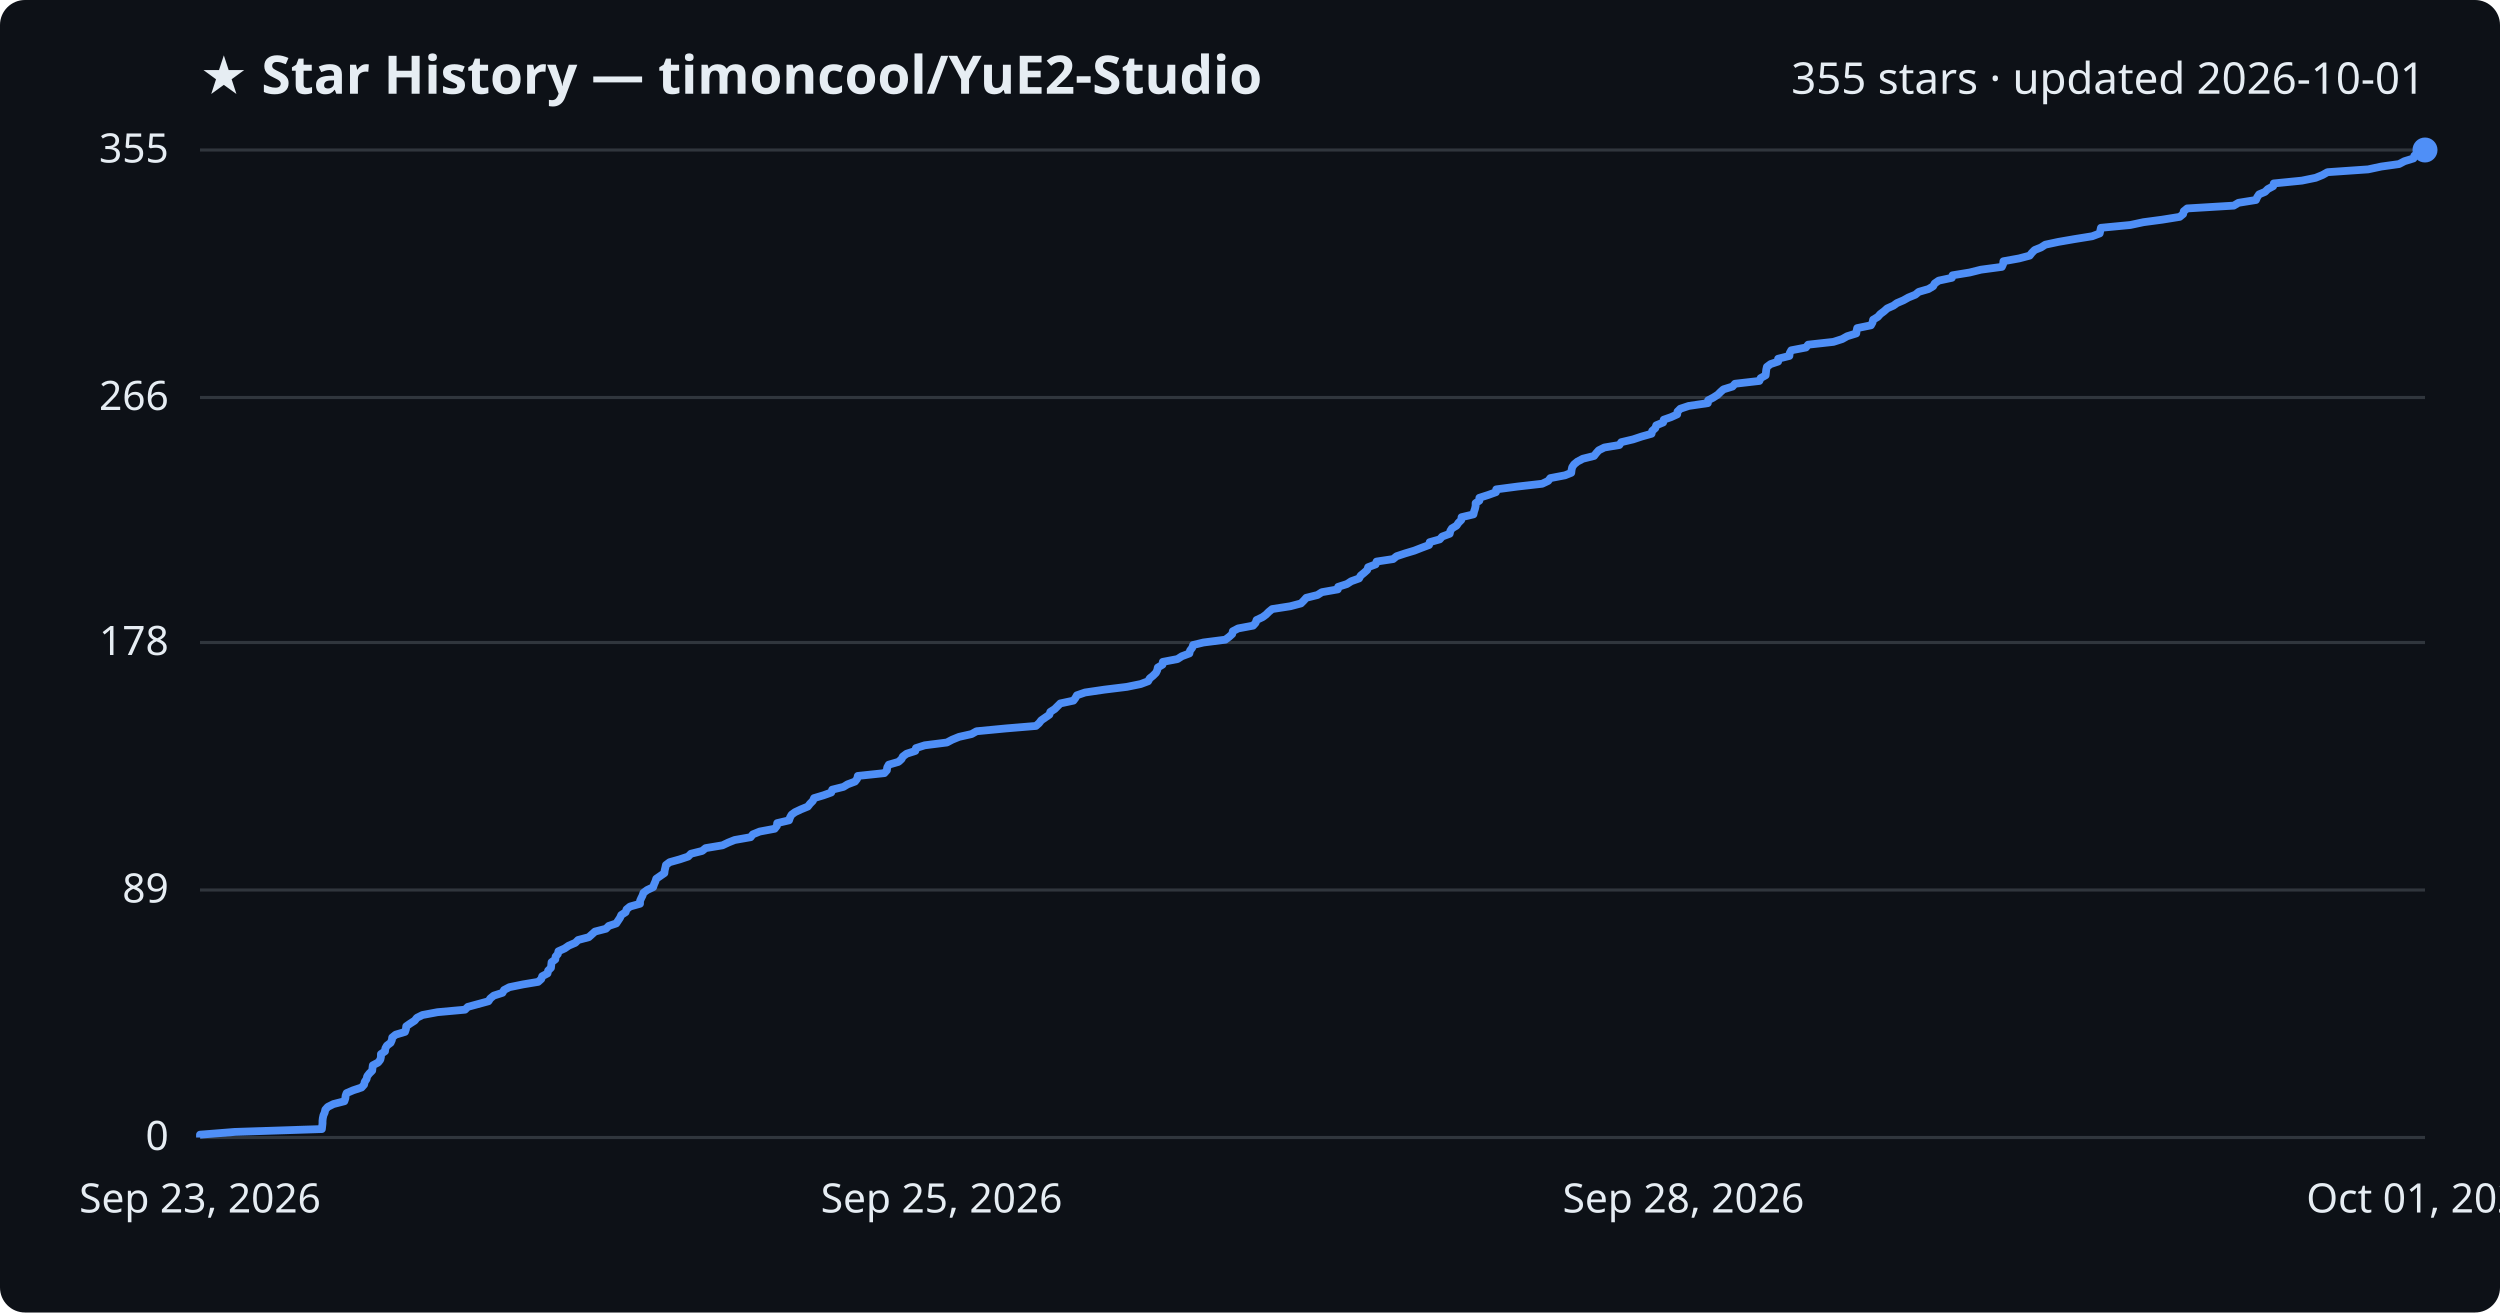
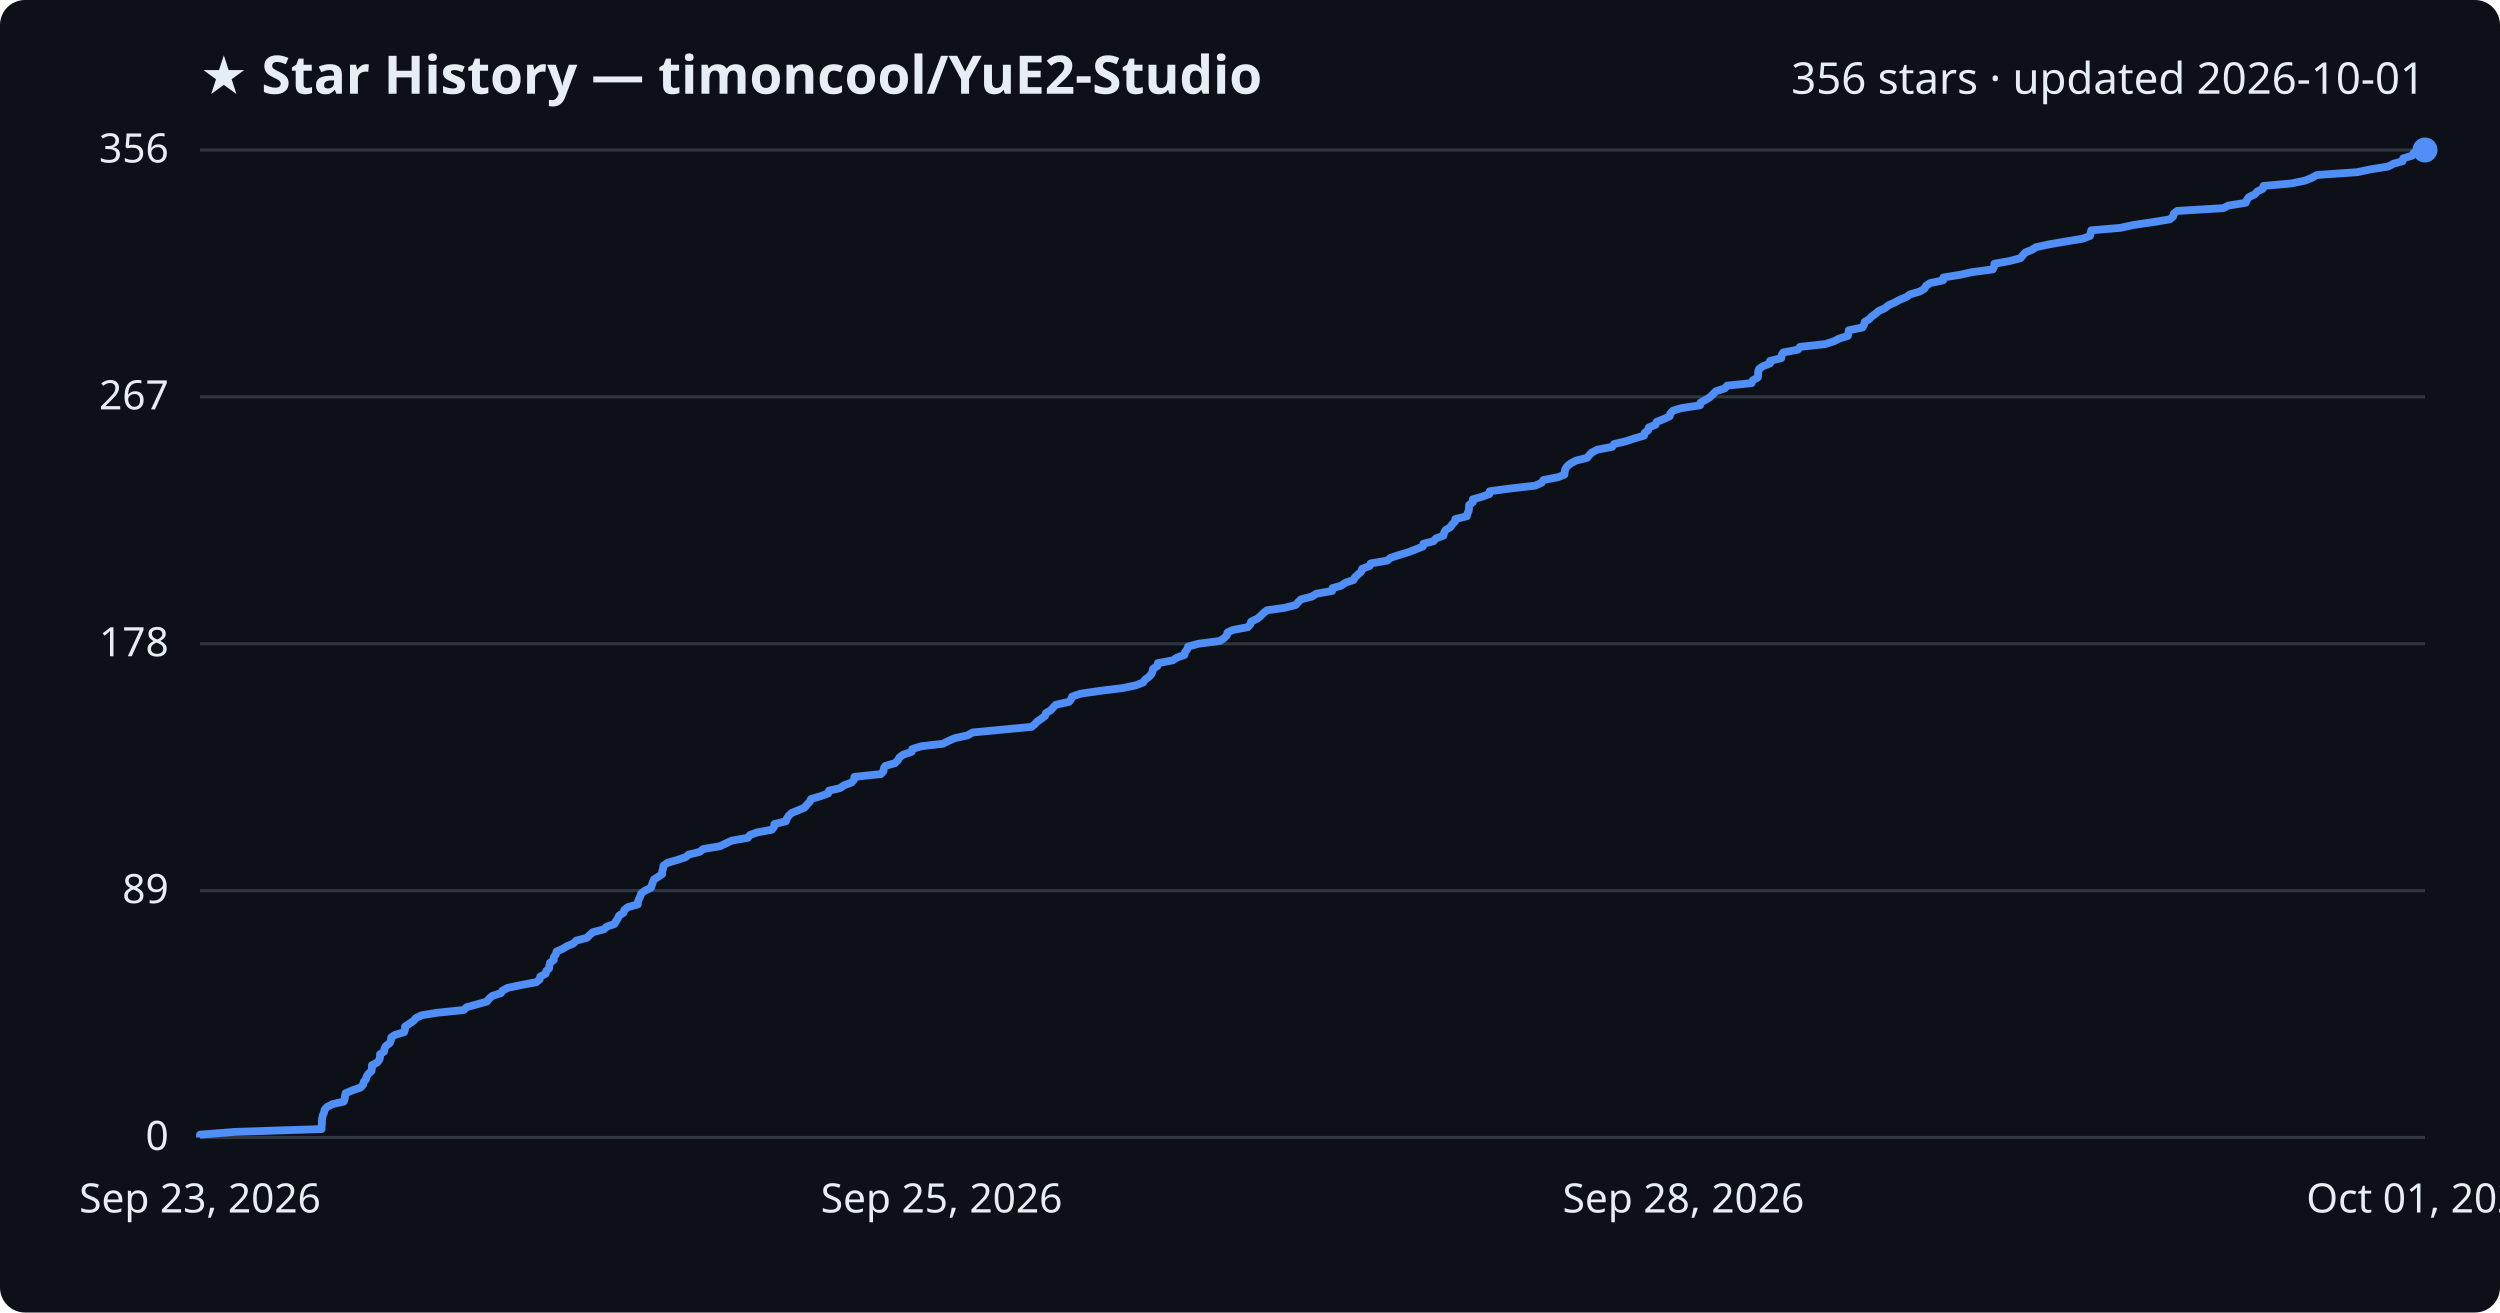
<svg xmlns="http://www.w3.org/2000/svg" viewBox="0 0 800 420" font-family="Segoe UI, sans-serif">
  <rect width="800" height="420" fill="#0d1117" rx="8" />
  <text x="64" y="30" fill="#e6edf3" font-size="17" font-weight="700">★ Star History — timoncool/YuE2-Studio</text>
-   <text x="776" y="30" fill="#e6edf3" font-size="14" text-anchor="end">355 stars · updated 2026-10-01</text>
+   <text x="776" y="30" fill="#e6edf3" font-size="14" text-anchor="end">356 stars · updated 2026-10-01</text>
  <line x1="64" y1="364.0" x2="776" y2="364.0" stroke="#30363d" stroke-width="1" />
  <text x="54" y="368.0" fill="#e6edf3" font-size="13" text-anchor="end">0</text>
-   <line x1="64" y1="284.8" x2="776" y2="284.8" stroke="#30363d" stroke-width="1" />
-   <text x="54" y="288.8" fill="#e6edf3" font-size="13" text-anchor="end">89</text>
-   <line x1="64" y1="205.6" x2="776" y2="205.6" stroke="#30363d" stroke-width="1" />
-   <text x="54" y="209.6" fill="#e6edf3" font-size="13" text-anchor="end">178</text>
-   <line x1="64" y1="127.2" x2="776" y2="127.2" stroke="#30363d" stroke-width="1" />
-   <text x="54" y="131.2" fill="#e6edf3" font-size="13" text-anchor="end">266</text>
+   <line x1="64" y1="285.0" x2="776" y2="285.0" stroke="#30363d" stroke-width="1" />
+   <text x="54" y="289.0" fill="#e6edf3" font-size="13" text-anchor="end">89</text>
+   <line x1="64" y1="206.0" x2="776" y2="206.0" stroke="#30363d" stroke-width="1" />
+   <text x="54" y="210.0" fill="#e6edf3" font-size="13" text-anchor="end">178</text>
+   <line x1="64" y1="127.0" x2="776" y2="127.0" stroke="#30363d" stroke-width="1" />
+   <text x="54" y="131.0" fill="#e6edf3" font-size="13" text-anchor="end">267</text>
  <line x1="64" y1="48.0" x2="776" y2="48.0" stroke="#30363d" stroke-width="1" />
-   <text x="54" y="52.0" fill="#e6edf3" font-size="13" text-anchor="end">355</text>
-   <path d="M64.0,364.0 L64.0,363.1 L75.3,362.2 L103.0,361.3 L103.1,360.4 L103.2,359.5 L103.2,358.7 L103.3,357.8 L103.5,356.9 L103.9,356.0 L104.1,355.1 L104.9,354.2 L106.7,353.3 L110.2,352.4 L110.5,351.5 L110.6,350.6 L110.9,349.8 L113.0,348.9 L115.7,348.0 L116.5,347.1 L116.7,346.2 L117.3,345.3 L117.5,344.4 L118.2,343.5 L119.1,342.6 L119.2,341.7 L119.3,340.9 L121.0,340.0 L121.7,339.1 L121.9,338.2 L121.9,337.3 L123.2,336.4 L123.3,335.5 L123.8,334.6 L125.0,333.7 L125.4,332.8 L125.5,332.0 L126.6,331.1 L129.6,330.2 L129.9,329.3 L130.0,328.4 L131.3,327.5 L132.7,326.6 L133.4,325.7 L135.2,324.8 L140.0,323.9 L148.8,323.1 L149.7,322.2 L153.0,321.3 L156.3,320.4 L156.9,319.5 L158.0,318.6 L160.8,317.7 L161.3,316.8 L163.0,315.9 L167.4,315.0 L172.2,314.2 L173.2,313.3 L173.5,312.4 L175.2,311.5 L175.4,310.6 L176.3,309.7 L176.4,308.8 L176.5,307.9 L177.7,307.0 L177.8,306.1 L178.5,305.3 L178.7,304.4 L180.7,303.5 L182.0,302.6 L184.1,301.7 L185.0,300.8 L188.4,299.9 L189.4,299.0 L190.4,298.1 L193.9,297.2 L194.8,296.3 L197.2,295.5 L197.8,294.6 L198.4,293.7 L198.8,292.8 L200.2,291.9 L200.5,291.0 L201.6,290.1 L204.8,289.2 L204.8,288.3 L205.2,287.4 L205.6,286.6 L205.9,285.7 L207.1,284.8 L209.0,283.9 L209.3,283.0 L209.7,282.1 L210.0,281.2 L211.3,280.3 L212.6,279.4 L212.7,278.5 L212.9,277.7 L213.1,276.8 L214.3,275.9 L217.5,275.0 L220.2,274.1 L221.1,273.2 L224.7,272.3 L225.8,271.4 L231.2,270.5 L233.1,269.6 L235.1,268.8 L240.2,267.9 L240.9,267.0 L243.1,266.1 L247.9,265.2 L248.6,264.3 L248.7,263.4 L252.5,262.5 L252.8,261.6 L253.3,260.7 L254.4,259.9 L256.3,259.0 L258.5,258.1 L259.2,257.2 L260.1,256.3 L260.5,255.4 L263.5,254.5 L266.0,253.6 L266.3,252.7 L269.9,251.8 L271.2,251.0 L273.6,250.1 L274.3,249.2 L274.5,248.3 L283.0,247.4 L283.8,246.5 L283.9,245.6 L284.4,244.7 L287.5,243.8 L288.5,242.9 L288.9,242.1 L290.1,241.2 L292.9,240.3 L293.1,239.4 L295.9,238.5 L303.0,237.6 L304.7,236.7 L306.9,235.8 L310.9,234.9 L312.5,234.0 L321.9,233.1 L331.5,232.3 L332.5,231.4 L333.2,230.5 L334.5,229.6 L335.8,228.7 L336.1,227.8 L337.5,226.9 L338.4,226.0 L339.3,225.1 L343.5,224.2 L344.1,223.4 L344.6,222.5 L347.2,221.6 L353.3,220.7 L360.6,219.8 L365.0,218.9 L367.4,218.0 L367.9,217.1 L369.0,216.2 L369.9,215.3 L370.3,214.5 L370.5,213.6 L372.0,212.7 L372.1,211.8 L376.8,210.9 L378.2,210.0 L380.6,209.1 L380.8,208.2 L381.5,207.3 L381.8,206.4 L385.1,205.6 L392.1,204.7 L393.3,203.8 L394.3,202.9 L394.5,202.0 L396.2,201.1 L401.0,200.2 L401.8,199.3 L402.1,198.4 L404.0,197.5 L405.1,196.7 L406.0,195.8 L407.1,194.9 L412.9,194.0 L416.3,193.1 L417.2,192.2 L418.0,191.3 L421.6,190.4 L423.0,189.5 L428.1,188.6 L428.2,187.8 L431.0,186.9 L432.4,186.0 L434.9,185.1 L435.4,184.2 L436.5,183.3 L437.5,182.4 L437.8,181.5 L440.2,180.6 L440.5,179.7 L445.8,178.9 L446.9,178.0 L449.6,177.1 L452.6,176.2 L454.9,175.3 L457.3,174.4 L457.5,173.5 L460.7,172.6 L461.5,171.7 L463.9,170.8 L464.1,169.9 L464.6,169.1 L466.1,168.2 L466.7,167.3 L467.6,166.4 L467.7,165.5 L471.5,164.6 L471.7,163.7 L472.0,162.8 L472.2,161.9 L472.2,161.0 L473.4,160.2 L473.4,159.3 L476.2,158.4 L478.7,157.5 L478.8,156.6 L485.6,155.7 L493.5,154.8 L495.4,153.9 L496.1,153.0 L500.8,152.1 L502.8,151.3 L502.9,150.4 L503.1,149.5 L503.7,148.6 L504.8,147.7 L506.5,146.8 L510.1,145.9 L510.8,145.0 L511.6,144.1 L513.4,143.2 L518.2,142.4 L518.8,141.5 L522.6,140.6 L525.3,139.7 L528.5,138.8 L528.7,137.9 L529.7,137.0 L530.0,136.1 L532.2,135.2 L532.4,134.3 L534.7,133.5 L536.7,132.6 L536.8,131.7 L537.7,130.8 L540.4,129.9 L546.5,129.0 L546.6,128.1 L548.3,127.2 L549.7,126.3 L550.6,125.4 L551.5,124.6 L554.4,123.7 L555.2,122.8 L563.0,121.9 L563.4,121.0 L565.0,120.1 L565.1,119.2 L565.2,118.3 L565.4,117.4 L566.6,116.5 L569.0,115.7 L569.0,114.8 L572.6,113.9 L572.7,113.0 L573.2,112.1 L577.9,111.2 L578.6,110.3 L586.7,109.4 L589.5,108.5 L591.1,107.6 L594.0,106.7 L594.1,105.9 L594.3,105.0 L598.7,104.1 L599.2,103.2 L599.4,102.3 L600.9,101.4 L601.7,100.5 L602.9,99.6 L603.9,98.7 L605.9,97.8 L607.0,97.0 L609.1,96.1 L610.7,95.2 L612.9,94.3 L614.0,93.4 L617.1,92.5 L618.6,91.6 L619.1,90.7 L620.4,89.8 L624.6,88.9 L624.8,88.1 L630.3,87.2 L633.9,86.3 L640.6,85.4 L641.0,84.5 L641.1,83.6 L646.1,82.7 L649.5,81.8 L650.2,80.9 L651.1,80.0 L653.1,79.2 L654.5,78.3 L658.7,77.4 L663.9,76.5 L669.5,75.6 L671.9,74.7 L672.1,73.8 L672.3,72.9 L681.7,72.0 L685.9,71.1 L691.9,70.3 L697.5,69.4 L698.6,68.5 L698.8,67.6 L699.9,66.7 L714.8,65.8 L716.3,64.9 L721.9,64.0 L722.3,63.1 L722.9,62.2 L724.8,61.4 L725.7,60.5 L727.4,59.6 L727.6,58.7 L736.6,57.8 L741.0,56.9 L743.2,56.0 L744.8,55.1 L757.8,54.2 L762.0,53.3 L767.7,52.5 L769.4,51.6 L772.3,50.7 L772.6,49.8 L775.5,48.9 L776.0,48.0 L776.0,48.0" fill="none" stroke="#4f8ff7" stroke-width="2.5" stroke-linejoin="round" />
+   <text x="54" y="52.0" fill="#e6edf3" font-size="13" text-anchor="end">356</text>
+   <path d="M64.0,364.0 L64.0,363.1 L75.2,362.2 L102.9,361.3 L102.9,360.4 L103.0,359.6 L103.0,358.7 L103.1,357.8 L103.3,356.9 L103.7,356.0 L103.9,355.1 L104.7,354.2 L106.5,353.3 L110.0,352.5 L110.3,351.6 L110.4,350.7 L110.6,349.8 L112.8,348.9 L115.4,348.0 L116.2,347.1 L116.4,346.2 L117.1,345.4 L117.3,344.5 L117.9,343.6 L118.9,342.7 L119.0,341.8 L119.0,340.9 L120.7,340.0 L121.4,339.1 L121.6,338.3 L121.6,337.4 L122.9,336.5 L123.0,335.6 L123.5,334.7 L124.7,333.8 L125.1,332.9 L125.2,332.0 L126.3,331.2 L129.3,330.3 L129.6,329.4 L129.6,328.5 L131.0,327.6 L132.3,326.7 L133.1,325.8 L134.9,324.9 L139.7,324.1 L148.4,323.2 L149.3,322.3 L152.6,321.4 L155.8,320.5 L156.5,319.6 L157.5,318.7 L160.3,317.8 L160.8,317.0 L162.5,316.1 L166.8,315.2 L171.6,314.3 L172.7,313.4 L172.9,312.5 L174.6,311.6 L174.8,310.7 L175.7,309.9 L175.8,309.0 L176.0,308.1 L177.2,307.2 L177.2,306.3 L177.9,305.4 L178.1,304.5 L180.1,303.6 L181.4,302.8 L183.5,301.9 L184.4,301.0 L187.8,300.1 L188.7,299.2 L189.7,298.3 L193.2,297.4 L194.2,296.5 L196.6,295.7 L197.1,294.8 L197.7,293.9 L198.1,293.0 L199.5,292.1 L199.8,291.2 L200.9,290.3 L204.1,289.4 L204.1,288.6 L204.5,287.7 L204.9,286.8 L205.2,285.9 L206.4,285.0 L208.3,284.1 L208.6,283.2 L208.9,282.3 L209.3,281.4 L210.6,280.6 L211.9,279.7 L211.9,278.8 L212.2,277.9 L212.3,277.0 L213.6,276.1 L216.7,275.2 L219.4,274.3 L220.3,273.5 L223.9,272.6 L225.0,271.7 L230.4,270.8 L232.2,269.9 L234.2,269.0 L239.3,268.1 L240.0,267.2 L242.2,266.4 L247.0,265.5 L247.7,264.6 L247.8,263.7 L251.5,262.8 L251.8,261.9 L252.4,261.0 L253.4,260.1 L255.4,259.3 L257.5,258.4 L258.2,257.5 L259.1,256.6 L259.5,255.7 L262.5,254.8 L265.0,253.9 L265.3,253.0 L268.8,252.2 L270.1,251.3 L272.5,250.4 L273.3,249.5 L273.4,248.6 L281.9,247.7 L282.7,246.8 L282.8,245.9 L283.3,245.1 L286.4,244.2 L287.3,243.3 L287.8,242.4 L289.0,241.5 L291.7,240.6 L291.9,239.7 L294.8,238.8 L301.7,238.0 L303.5,237.1 L305.6,236.2 L309.7,235.3 L311.2,234.4 L320.6,233.5 L330.1,232.6 L331.2,231.7 L331.9,230.9 L333.2,230.0 L334.4,229.1 L334.7,228.2 L336.2,227.3 L337.0,226.4 L337.9,225.5 L342.1,224.6 L342.7,223.8 L343.1,222.9 L345.7,222.0 L351.8,221.1 L359.1,220.2 L363.5,219.3 L365.8,218.4 L366.4,217.5 L367.5,216.7 L368.4,215.8 L368.8,214.9 L369.0,214.0 L370.4,213.1 L370.5,212.2 L375.3,211.3 L376.7,210.4 L379.0,209.6 L379.2,208.7 L379.9,207.8 L380.2,206.9 L383.5,206.0 L390.4,205.1 L391.7,204.2 L392.6,203.3 L392.8,202.4 L394.5,201.6 L399.3,200.7 L400.1,199.8 L400.4,198.9 L402.3,198.0 L403.4,197.1 L404.3,196.2 L405.4,195.3 L411.1,194.5 L414.6,193.6 L415.4,192.7 L416.3,191.8 L419.8,190.9 L421.2,190.0 L426.3,189.1 L426.4,188.2 L429.2,187.4 L430.5,186.5 L433.1,185.6 L433.6,184.7 L434.6,183.8 L435.6,182.9 L435.9,182.0 L438.3,181.1 L438.6,180.3 L443.9,179.4 L445.0,178.5 L447.7,177.6 L450.7,176.7 L453.0,175.8 L455.3,174.9 L455.5,174.0 L458.7,173.2 L459.5,172.3 L461.9,171.4 L462.1,170.5 L462.6,169.6 L464.1,168.7 L464.7,167.8 L465.6,166.9 L465.7,166.1 L469.4,165.2 L469.6,164.3 L470.0,163.4 L470.1,162.5 L470.1,161.6 L471.3,160.7 L471.3,159.8 L474.1,159.0 L476.6,158.1 L476.7,157.2 L483.5,156.3 L491.3,155.4 L493.3,154.5 L493.9,153.6 L498.6,152.7 L500.6,151.9 L500.7,151.0 L500.9,150.1 L501.5,149.2 L502.6,148.3 L504.3,147.4 L507.9,146.5 L508.6,145.6 L509.4,144.8 L511.1,143.9 L515.9,143.0 L516.5,142.1 L520.3,141.2 L523.0,140.3 L526.1,139.4 L526.3,138.5 L527.4,137.7 L527.6,136.8 L529.8,135.9 L530.1,135.0 L532.4,134.1 L534.3,133.2 L534.5,132.3 L535.4,131.4 L538.0,130.6 L544.0,129.7 L544.2,128.8 L545.9,127.9 L547.3,127.0 L548.2,126.1 L549.1,125.2 L551.9,124.3 L552.7,123.4 L560.5,122.6 L560.9,121.7 L562.5,120.8 L562.6,119.9 L562.6,119.0 L562.9,118.1 L564.1,117.2 L566.4,116.3 L566.4,115.5 L570.0,114.6 L570.1,113.7 L570.6,112.8 L575.3,111.9 L576.0,111.0 L584.1,110.1 L586.9,109.2 L588.4,108.4 L591.3,107.5 L591.5,106.6 L591.6,105.7 L596.0,104.8 L596.5,103.9 L596.7,103.0 L598.2,102.1 L598.9,101.3 L600.2,100.4 L601.2,99.5 L603.2,98.6 L604.3,97.7 L606.3,96.8 L608.0,95.9 L610.1,95.0 L611.2,94.2 L614.3,93.3 L615.8,92.4 L616.3,91.5 L617.6,90.6 L621.8,89.7 L621.9,88.8 L627.4,87.9 L631.0,87.1 L637.7,86.2 L638.1,85.3 L638.2,84.4 L643.2,83.5 L646.6,82.6 L647.3,81.7 L648.1,80.8 L650.1,80.0 L651.5,79.1 L655.7,78.2 L660.9,77.3 L666.4,76.4 L668.8,75.5 L669.0,74.6 L669.2,73.7 L678.6,72.9 L682.7,72.0 L688.8,71.1 L694.3,70.2 L695.4,69.3 L695.6,68.4 L696.7,67.5 L711.5,66.6 L713.0,65.8 L718.6,64.9 L719.0,64.0 L719.6,63.1 L721.5,62.2 L722.3,61.3 L724.1,60.4 L724.3,59.5 L733.2,58.7 L737.6,57.8 L739.8,56.9 L741.4,56.0 L754.3,55.1 L758.5,54.2 L764.2,53.3 L765.9,52.4 L768.8,51.6 L769.0,50.7 L771.9,49.8 L772.4,48.9 L776.0,48.0 L776.0,48.0" fill="none" stroke="#4f8ff7" stroke-width="2.5" stroke-linejoin="round" />
  <circle cx="776.0" cy="48.0" r="4" fill="#4f8ff7" />
  <text x="64.0" y="388" fill="#e6edf3" font-size="13" text-anchor="middle">Sep 23, 2026</text>
  <text x="301.3" y="388" fill="#e6edf3" font-size="13" text-anchor="middle">Sep 25, 2026</text>
  <text x="538.7" y="388" fill="#e6edf3" font-size="13" text-anchor="middle">Sep 28, 2026</text>
  <text x="776.0" y="388" fill="#e6edf3" font-size="13" text-anchor="middle">Oct 01, 2026</text>
</svg>
